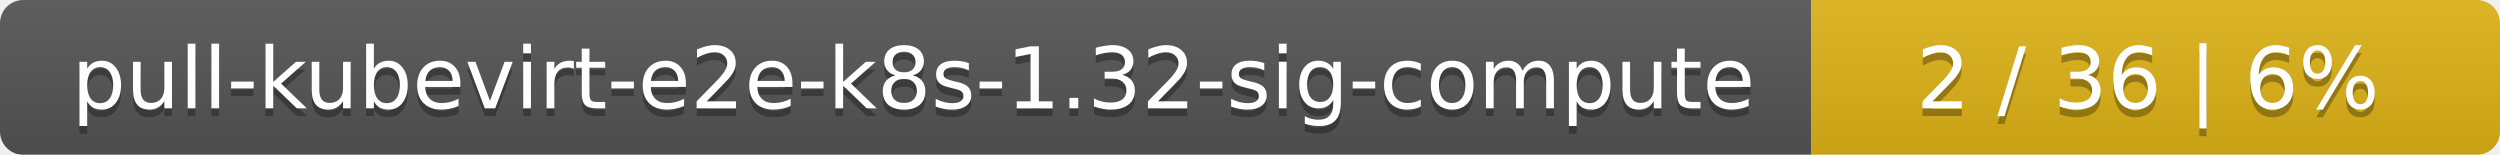
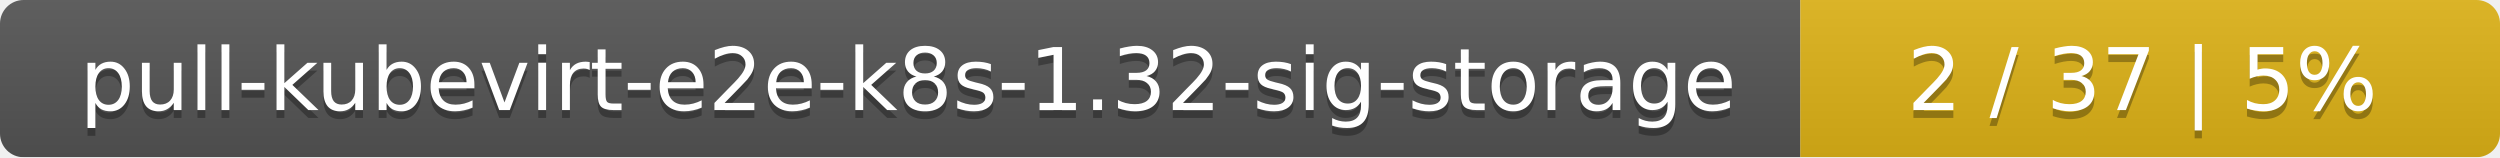
- <svg xmlns="http://www.w3.org/2000/svg" width="323" height="20">
+ <svg xmlns="http://www.w3.org/2000/svg" width="318" height="20">
  <linearGradient id="smooth" x2="0" y2="100%">
    <stop offset="0" stop-color="#bbb" stop-opacity=".1" />
    <stop offset="1" stop-opacity=".1" />
  </linearGradient>
  <mask id="round">
-     <rect width="323" height="20" rx="3" fill="#fff" />
+     <rect width="318" height="20" rx="3" fill="#fff" />
  </mask>
  <g mask="url(#round)">
-     <rect width="234" height="20" fill="#555" />
-     <rect x="234" width="89" height="20" fill="#dfb317" />
-     <rect width="323" height="20" fill="url(#smooth)" />
+     <rect width="229" height="20" fill="#555" />
+     <rect x="229" width="89" height="20" fill="#dfb317" />
+     <rect width="318" height="20" fill="url(#smooth)" />
  </g>
  <g fill="#fff" text-anchor="middle" font-family="DejaVu Sans,Verdana,Geneva,sans-serif" font-size="11">
-     <text x="118" y="15" fill="#010101" fill-opacity=".3">pull-kubevirt-e2e-k8s-1.32-sig-compute</text>
-     <text x="118" y="14">pull-kubevirt-e2e-k8s-1.32-sig-compute</text>
-     <text x="277.5" y="15" fill="#010101" fill-opacity=".3">2 / 36    |    6%</text>
-     <text x="277.5" y="14">2 / 36    |    6%</text>
+     <text x="115.5" y="15" fill="#010101" fill-opacity=".3">pull-kubevirt-e2e-k8s-1.32-sig-storage</text>
+     <text x="115.5" y="14">pull-kubevirt-e2e-k8s-1.32-sig-storage</text>
+     <text x="272.5" y="15" fill="#010101" fill-opacity=".3">2 / 37    |    5%</text>
+     <text x="272.5" y="14">2 / 37    |    5%</text>
  </g>
</svg>
